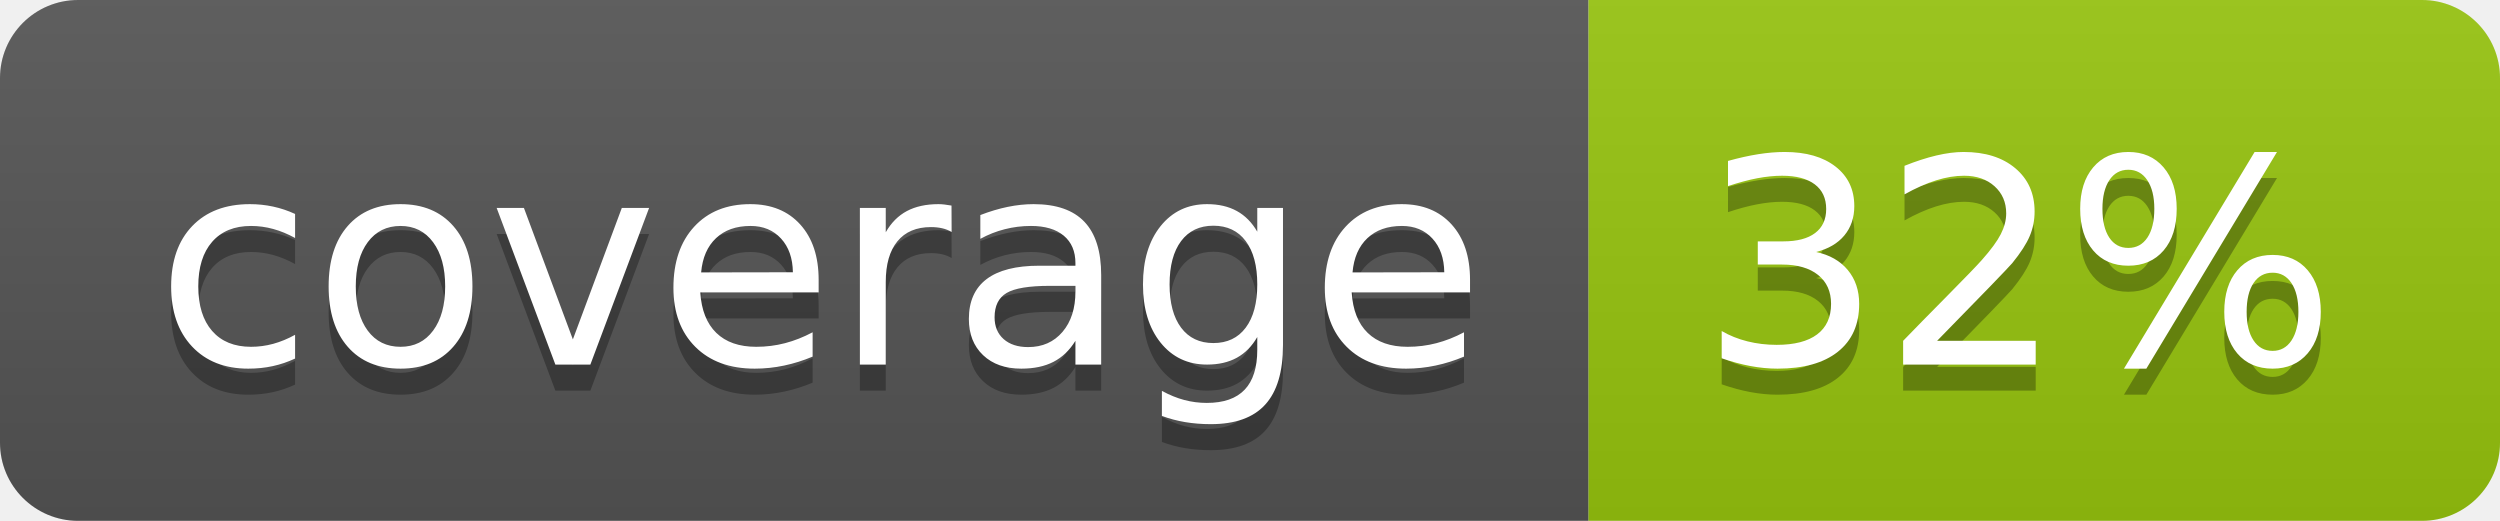
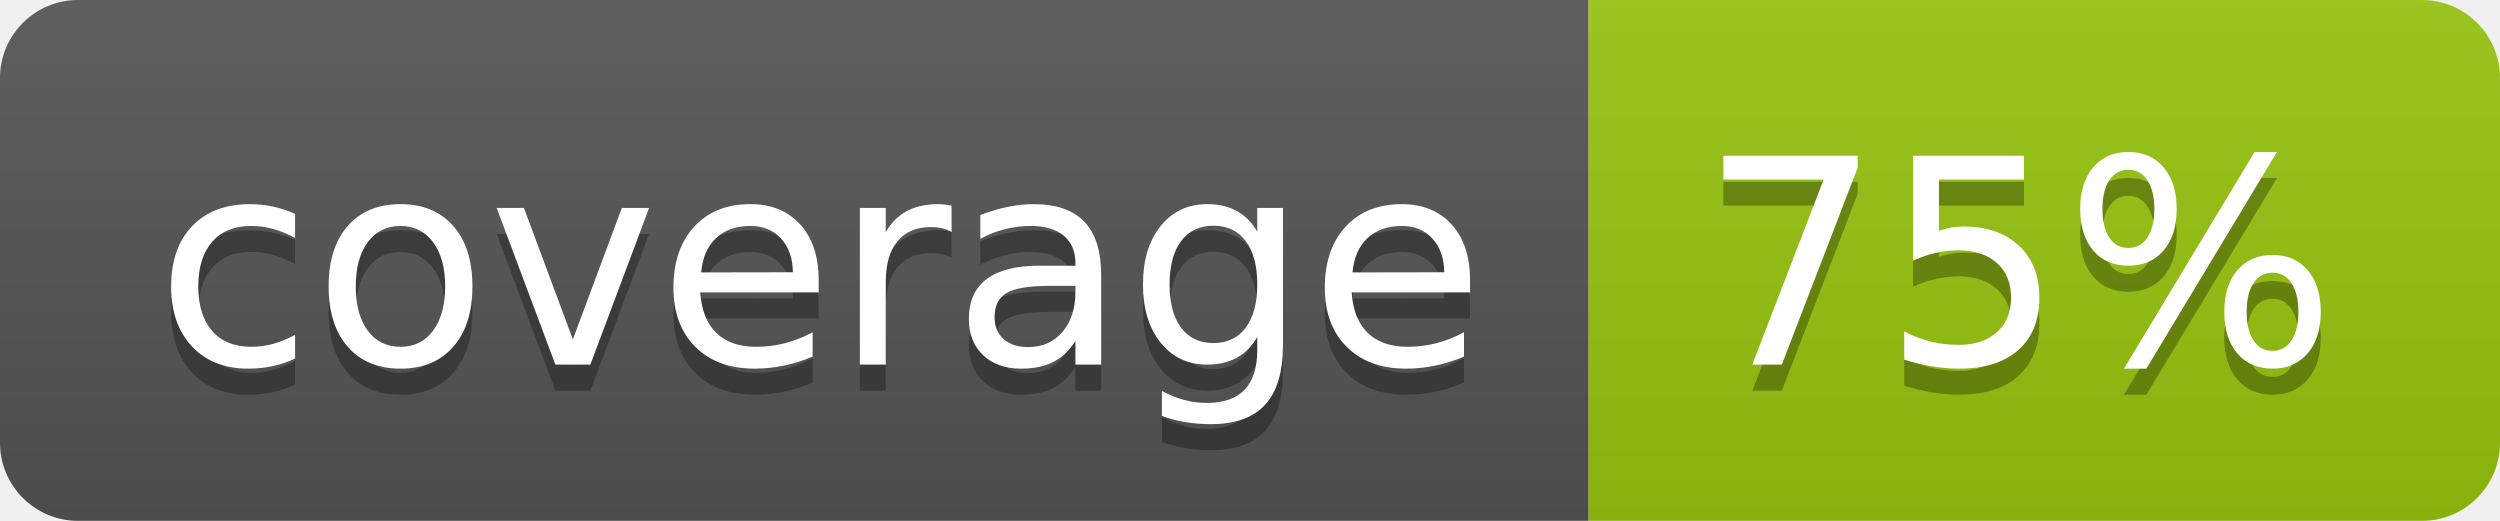
<svg xmlns="http://www.w3.org/2000/svg" width="96" height="20">
  <linearGradient id="b" x2="0" y2="100%">
    <stop offset="0" stop-color="#bbb" stop-opacity=".1" />
    <stop offset="1" stop-opacity=".1" />
  </linearGradient>
  <clipPath id="a">
    <rect width="96" height="20" rx="3" fill="#fff" />
  </clipPath>
  <g clip-path="url(#a)">
    <path fill="#555" d="M0 0h61v20H0z" />
    <path fill="#97C50F" d="M61 0h35v20H61z" />
    <path fill="url(#b)" d="M0 0h96v20H0z" />
  </g>
  <g fill="#fff" text-anchor="middle" font-family="DejaVu Sans,Verdana,Geneva,sans-serif" font-size="110">
    <text x="315" y="150" fill="#010101" fill-opacity=".3" transform="scale(.1)" textLength="510">coverage</text>
    <text x="315" y="140" transform="scale(.1)" textLength="510">coverage</text>
-     <text x="775" y="150" fill="#010101" fill-opacity=".3" transform="scale(.1)" textLength="250">32%</text>
-     <text x="775" y="140" transform="scale(.1)" textLength="250">32%</text>
+     <text x="775" y="150" fill="#010101" fill-opacity=".3" transform="scale(.1)" textLength="250">75%</text>
+     <text x="775" y="140" transform="scale(.1)" textLength="250">75%</text>
  </g>
</svg>
